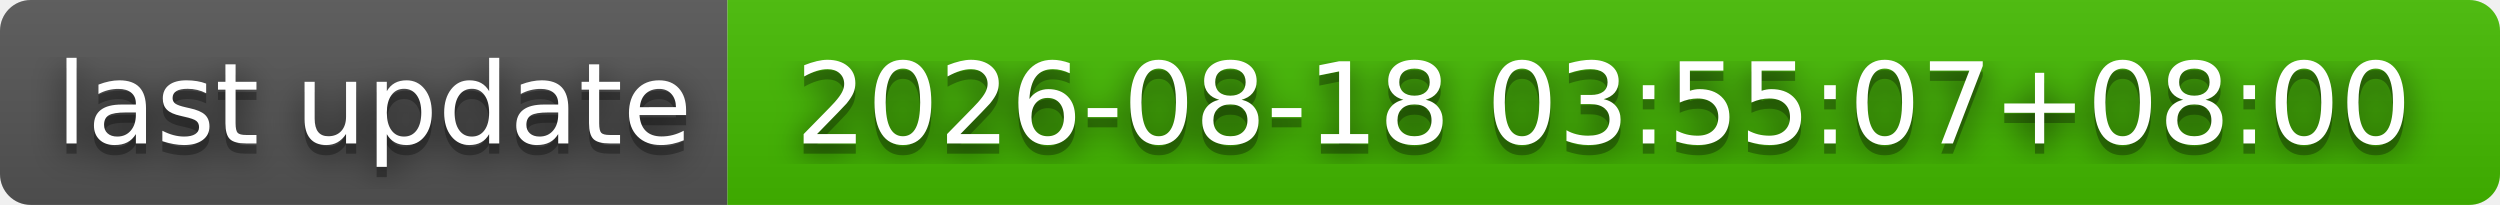
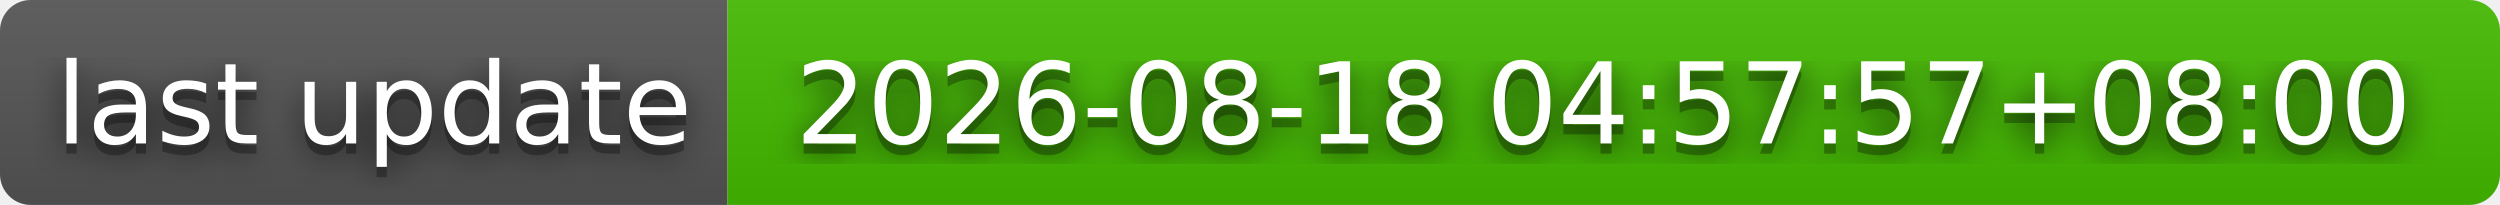
- <svg xmlns="http://www.w3.org/2000/svg" width="244" height="20" role="img" aria-label="last update: 2026-08-18 03:55:07+08:00">
+ <svg xmlns="http://www.w3.org/2000/svg" width="244" height="20" role="img" aria-label="last update: 2026-08-18 04:57:57+08:00">
  <filter id="blur">
    <feGaussianBlur stdDeviation="16" />
  </filter>
  <linearGradient id="s" x2="0" y2="100%">
    <stop offset="0" stop-color="#bbb" stop-opacity=".1" />
    <stop offset="1" stop-opacity=".1" />
  </linearGradient>
  <clipPath id="r">
    <rect width="244" height="20" rx="3" />
  </clipPath>
  <g clip-path="url(#r)">
    <rect width="71" height="20" fill="#555" />
    <rect x="71" width="173" height="20" fill="#4b0" />
    <rect width="244" height="20" fill="url(#s)" />
  </g>
  <g fill="#fff" text-anchor="middle" font-family="Verdana,Geneva,DejaVu Sans,sans-serif" text-rendering="geometricPrecision" font-size="110">
    <g transform="scale(.1)">
      <g aria-hidden="true" fill="#010101">
        <text x="365" y="150" fill-opacity=".8" filter="url(#blur)" textLength="610">last update</text>
        <text x="365" y="150" fill-opacity=".3" textLength="610">last update</text>
      </g>
      <text x="365" y="140" textLength="610">last update</text>
    </g>
    <g transform="scale(.1)">
      <g aria-hidden="true" fill="#010101">
-         <text x="1565" y="150" fill-opacity=".8" filter="url(#blur)" textLength="1630">2026-08-18 03:55:07+08:00</text>
-         <text x="1565" y="150" fill-opacity=".3" textLength="1630">2026-08-18 03:55:07+08:00</text>
+         <text x="1565" y="150" fill-opacity=".8" filter="url(#blur)" textLength="1630">2026-08-18 04:57:57+08:00</text>
+         <text x="1565" y="150" fill-opacity=".3" textLength="1630">2026-08-18 04:57:57+08:00</text>
      </g>
-       <text x="1565" y="140" textLength="1630">2026-08-18 03:55:07+08:00</text>
+       <text x="1565" y="140" textLength="1630">2026-08-18 04:57:57+08:00</text>
    </g>
  </g>
</svg>
